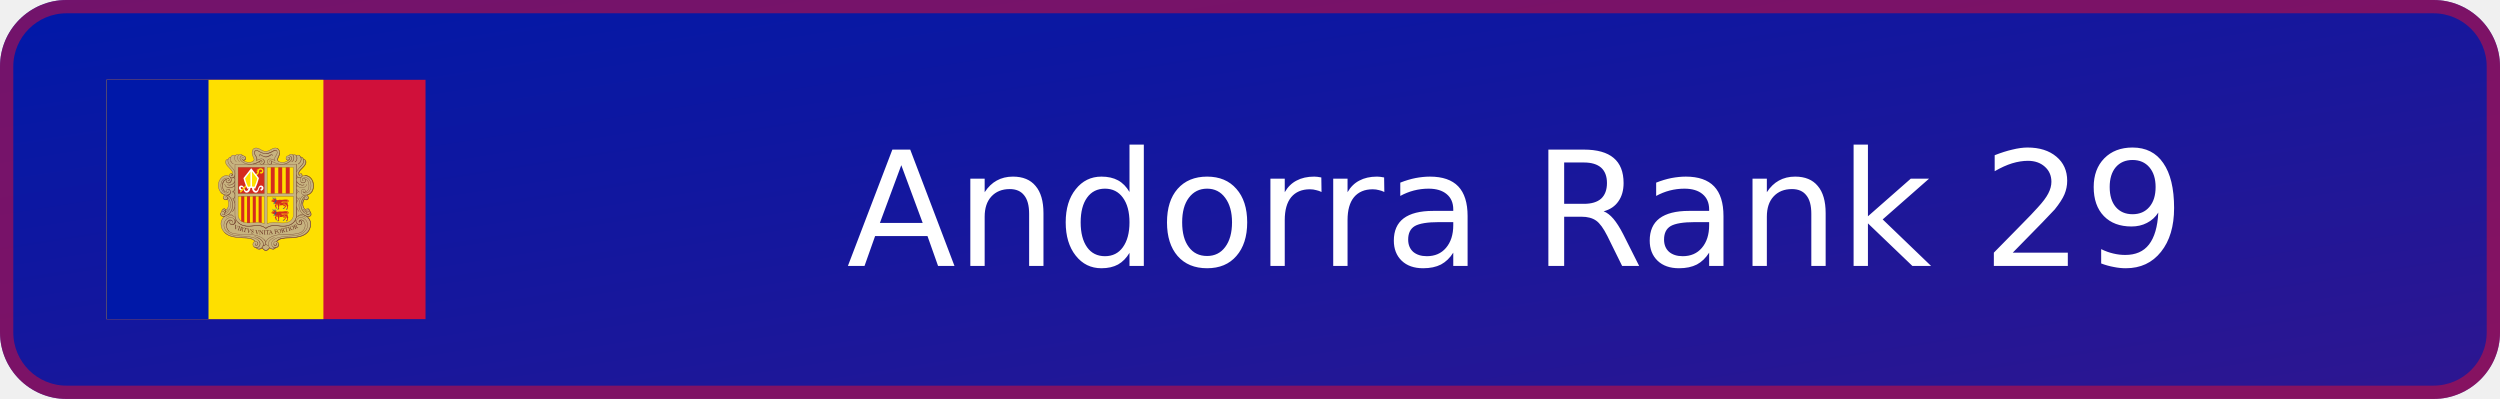
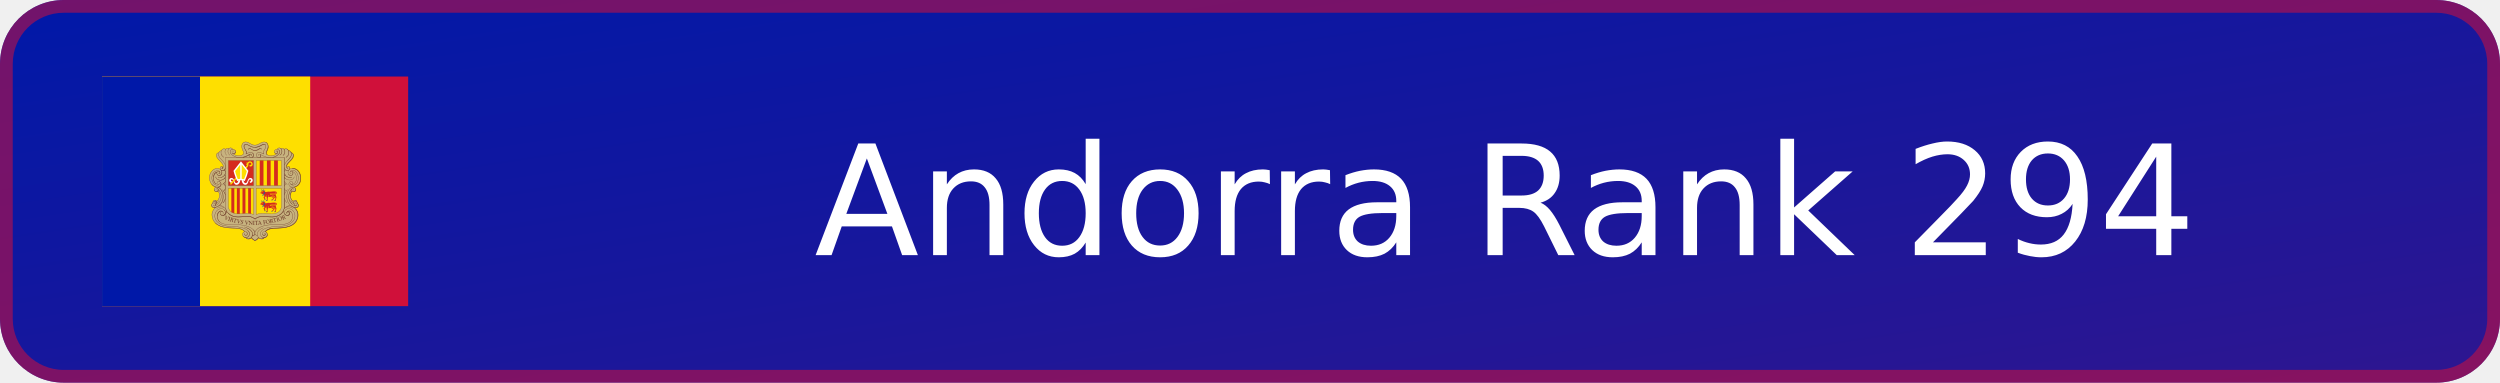
- <svg xmlns="http://www.w3.org/2000/svg" xmlns:xlink="http://www.w3.org/1999/xlink" width="188" height="30" viewBox="0 0 188 30" role="img" aria-label="Andorra Rank 29">
+ <svg xmlns="http://www.w3.org/2000/svg" xmlns:xlink="http://www.w3.org/1999/xlink" width="196" height="30" viewBox="0 0 196 30" role="img" aria-label="Andorra Rank 294">
  <defs>
    <linearGradient id="badge-background" x1="0" y1="0" x2="100%" y2="100%">
      <stop offset="0" stop-color="#0018a8" />
      <stop offset="1" stop-color="#2e1690" />
    </linearGradient>
  </defs>
-   <rect width="188" height="30" rx="5" fill="url(#badge-background)" />
-   <rect x=".5" y=".5" width="187" height="29" rx="4.5" fill="none" stroke="#d0103a" stroke-opacity=".55" />
+   <rect width="196" height="30" rx="5" fill="url(#badge-background)" />
+   <rect x=".5" y=".5" width="195" height="29" rx="4.5" fill="none" stroke="#d0103a" stroke-opacity=".55" />
  <svg x="8" y="6" width="24" height="18" aria-hidden="true" id="flag-icons-ad" viewBox="0 0 640 480">
    <path fill="#d0103a" d="M0 0h640v480H0z" />
    <path fill="#fedf00" d="M0 0h435.2v480H0z" />
    <path fill="#0018a8" d="M0 0h204.8v480H0z" />
    <path fill="#c7b37f" d="M300.4 136.6c7.7 0 10.9 6.6 18.6 6.6 4.7 0 7.5-1.5 11.7-3.9 2.9-1.6 4.7-2.5 8-2.5 3.4 0 5.5 1 7.3 4 1 1.6 1.8 4.9 1.3 6.7a40 40 0 0 1-2.7 8.3c-.7 1.6-1.3 2.5-1.3 4.2 0 4.1 5.6 5.5 9.4 5.6.8 0 7.7 0 12-4.2-2.3-.1-4.9-2-4.9-4.3 0-2.6 1.8-4.3 4.3-5.1.5-.1 1.3.3 1.7 0 .7-.3.4-1 1-1.4 1.2-1 2-1.6 3.6-1.6q1.3-.1 2.5.7.5.7 1 .8c1.2 0 1.8-.8 3-.8a5 5 0 0 1 2.3.6c.6.3.6 1.5 1.4 1.5.4 0 2.4-.9 3.5-.9 2.2 0 3.4.8 4.8 2.5.4.5.6 1.4 1 1.4a6 6 0 0 1 4.8 3c.3.4.7 1.4 1.1 1.5.6.3 1 .2 1.7.7a6 6 0 0 1 2.8 4.8q-.1 1.2-.5 2.2c-1.8 6.5-6.3 8.6-10.8 14.3-2 2.4-3.5 4.3-3.5 7.4 0 .7 1 2.1 1.3 2.7-.2-1.4.5-3.2 2-3.3a4 4 0 0 1 4 3.6l-.3 1.8a10 10 0 0 1 4-1.4h1.9c3.3 0 7 1.9 9.3 3.8a21 21 0 0 1 7.3 16.8c-.8 5.2-.3 14.8-13.8 18.6 2.5 1 4.2 3 4.2 5.2a4.5 4.5 0 0 1-4.4 4.7 4 4 0 0 1-3.5-1.4c-2.8 2.8-3.3 5.7-3.3 9.7 0 2.4.4 3.8 1.4 6s1.8 3.5 3.7 5.1q1.3-2.4 4-2.6 2.7-.1 3.9 2.2c.2.5 0 .9.3 1.4.3.6.8.7 1.1 1.3.5 1 0 1.8.5 2.7.3.7.9.8 1.2 1.4.4 1 .5 1.6.5 2.7 0 3-2.7 5.2-5.7 5.2-1 0-1.4-.4-2.3-.3 1.7 1.7 3 2.5 4.3 4.5a18 18 0 0 1 3 10.3 22 22 0 0 1-2.8 11.2 20 20 0 0 1-7 8.5 35 35 0 0 1-16 6.4 74 74 0 0 1-11 1.4l-14.1.8c-7.2.4-12.2 1.5-17.3 6.6 2.4 1.7 4 3.5 4 6.4q-.2 4.7-4.7 6.2c-.7.2-1.2 0-1.9.4s-.7 1.3-1.4 1.7a6 6 0 0 1-3.8 1 8 8 0 0 1-6.4-2.5c-2.2 1.8-3 3.4-5.5 4.9-.8.4-1.2 1-2.1 1-1.5 0-2.2-1-3.4-1.8a23 23 0 0 1-4.4-4c-2.3 1.3-3.6 2.4-6.3 2.4a7 7 0 0 1-4-1c-.6-.5-.8-1.2-1.5-1.6s-1.3-.3-2.1-.7c-3-1.3-5-3.5-5-6.8 0-2.9 1.8-4.7 4.4-6-5-5-10-5.8-17-6.2l-14-.8c-4.4-.3-6.8-.7-11-1.4-3.3-.5-5.2-.7-8.2-2.1-10.2-4.8-16.8-11.3-18-22.5-.2-1-.2-1.5-.2-2.5 0-5.8 2.3-9.4 6.4-13.5-1-.3-1.7 0-2.8-.3-2.5-1-4.4-2.7-4.4-5.5q-.1-1.4.5-2.6c.4-.6 1-.7 1.2-1.4.2-1 0-1.6.4-2.5.3-.5.8-.6 1-1.2 1-1.9 2-3.4 4.1-3.4q2.7.1 3.8 2.5c1.8-.8 2.2-2.1 3.2-3.7a16 16 0 0 0 1.4-13.3c-.4-1.5-.6-2.5-1.8-3.7q-1.4 1.4-3.4 1.4c-2.9 0-5-2.5-5-5.3a5 5 0 0 1 3-4.6c-1.6-1.4-3-1.5-4.7-2.6-2.6-1.6-3.5-3.4-5.2-6-1.2-1.6-1.5-2.8-2-4.7a19 19 0 0 1-1-7.8c.6-5 1.5-8 4.6-11.9 1.8-2.3 3-3.7 5.8-4.9 2.3-1 3.7-1.7 6.2-1.7l2 .1a7 7 0 0 1 2.8.8c.4.2 1.1.9 1.1.4s-.3-.8-.3-1.3c0-2 1.5-4 3.6-4 1.5 0 2.1 1.4 2.9 2.7q.6-1 .7-2.3c0-3.4-1.9-5.2-4-7.9-4.7-5.8-10.5-8.5-10.5-16q0-3.2 3-4.9c.5-.3 1.3 0 1.8-.3s.4-1 .7-1.4q.7-.9 1.6-1.6c1-1 2-.6 3.1-1.5q.8-.7 1.2-1.4c1.3-1.6 2.5-2.4 4.6-2.4q1.3-.1 2.5.4l1 .5q.5-.5 1.5-1.1a4 4 0 0 1 2.2-.6c1.1 0 1.8.6 3 .6l.8-.6c1-.7 1.5-1 2.7-1s1.8.3 2.8 1c1 .5 1 1.3 2 1.8l1.5.4c2.6.9 4.5 2.6 4.5 5.3q.1 2.1-1.4 3.5c-.9.7-1.7.6-2.8 1a16 16 0 0 0 11.3 3.5c4.2 0 9.3-1.7 9.3-5.9 0-2-1-3-1.8-4.8a19 19 0 0 1-2.1-8.5c0-2.8.3-4.5 1.9-6.7s3.6-2.9 6.5-2.9" />
    <g fill="none" stroke="#703d29">
      <path stroke-linejoin="round" stroke-width=".7" d="M272.4 159a4 4 0 0 0 2.4 2.4c.8.3 2.7.2 3.8-1.4 1-1.2 1-2.8.6-4a5 5 0 0 0-1.7-2.2z" />
      <path stroke-linecap="round" stroke-width=".7" d="M401 236.1c-1.2-2.9-4.3-1.6-4.4 0-.5 3.7 2.7 4.8 5 4.2a4 4 0 0 0 2.5-2q1-1.6.4-3.7l-.8-1.6-1.3-1.2q-1.2-.7-3.4-.6c-5.5 0-10.4 6.5-12 13.4-.6 2.2-1.3 7.3-.3 12a22 22 0 0 0 5.9 11.3 26 26 0 0 0 9.9 5.8 8 8 0 0 0 4 .1c3.2-.7 4.7-3.8 3-7-1.3-2.5-5.3-4-7.2-.6q-.3.5-.4 1.5c0 .9.4 2 1 2.4 1.5.9 3.8.6 3.7-2" />
      <path stroke-width=".8" d="M383.8 274a11 11 0 0 1 6.6-3.7q4.4-.4 8.2 2a19 19 0 0 1 10.8 17c0 3.6-1 7.5-2 9.4-.8 1.7-3 9-15.3 14-7.1 3-18 3.6-25.7 4-10.4.3-20 .7-25.5 7.6" />
      <g stroke-width=".7">
        <path d="M386.4 285.7q-.4-1.5.8-3.3c1.2-1.6 3.7-2.1 6-1a7 7 0 0 1 2.5 2.2l1.1 1.6q1 1.7 1 2.5c2.5 7-1.4 14.5-6.5 17.6-4 2.4-8.7 3.4-14.4 4-2.5.4-4 .3-6.5.5h-16.8c-2.9.3-5 .4-7.6.8q-2.4.3-5.4 1-.9 0-1.8.4l-1.2.3q-5.5 1.6-9.8 4.2-1.3.7-2.5 1.7l-1.3 1.2c-2 2-3.9 4-4.4 6.7v1.6c0 1.8 1.4 4.3 5.4 5m5.5-170c.8 1.4 1.3 2.3.8 3.9q-.9 2.7-3.6 2.8c-4 0-6.3-4.8-4.5-7.8 3.2-5.3 9.3-2.3 15 .3-.3-1.3-.8-1.8-.7-3.5.1-4.2 3.2-6 4.5-10 .7-2.3 1-4.3-.7-6q-2.2-1.8-5.1-.6c-3.8 1.5-8.5 5.9-16.6 6-8.2-.1-12.8-4.5-16.7-6q-3-1.2-5.1.7c-1.7 1.6-1.4 3.6-.7 6 1.3 3.8 4.4 5.7 4.5 10 0 1.6-.4 2-.7 3.4 5.7-2.6 12-5.9 15-.3 1.7 3.2-.5 7.7-4.5 7.7q-2.7 0-3.6-2.7-.5-2.2.8-4" />
        <path stroke-linecap="round" d="M314.6 159.9a5 5 0 0 1 2.4 5c-.2 2.5-.8 3.1-2.8 4.5m2.4-3.8q0 2.2-2.3 3.1" />
      </g>
      <path fill="#c7b37f" stroke="none" d="m276.7 153.3.7.5.8.8.5 1 .2.8v1.9l-.2.8-.5.6-.6.6-.9.5-1 .2-1 .2-1-.5-.9-.6-.5-.8-.4-1v-.4z" />
      <path stroke-linecap="round" stroke-width=".7" d="M275.2 157.2c-.3-1.7-2.2-2-3-1-1.1 1.5-.3 4 2 4.7a4 4 0 0 0 3.9-1.4c1-1.3.9-2.8.5-4a5 5 0 0 0-1.7-2.2c-2.7-2-7.1-1.6-8.6 2-1.8 4.4 2.2 7.8 6 10.3 4.6 3.2 10 3.8 14 3.8 9.2-.1 16.2-4.5 20.7-7q1.7-.9 2.7.2a2 2 0 0 1-.3 2.7" />
      <path stroke-width=".7" d="m248 281.2-2 .7-2 1.6-1 1.3-1.1 2-.5 1.5-.4 1.8-.2 1.4m19-10.1-.1 1.8-.3 1.2-1 2.2-1.3 1.8-1.5 1.2-1.1.5-1.6.4" />
      <path stroke-width=".8" d="M319.7 329.1c-.3 1.7-1.9 3.6-5.3 4.2l-.6.2" />
      <path stroke-width=".9" d="M404.2 276.2a18 18 0 0 1 5.6 13.5c0 3.6-1 7.5-2 9.4-.8 1.7-3 9-15.3 14a85 85 0 0 1-25.6 4c-10.3.3-19.8.7-25.4 7.3" />
      <path stroke-width=".6" d="M387.5 282.9c.8-1 3.5-2.4 5.8-1.1a6 6 0 0 1 2.3 2" />
      <path stroke-width=".9" d="m401.6 273.8 1.4.5a7 7 0 0 0 4 0c2.8-.8 4.6-3.4 3.2-6.9a6 6 0 0 0-1.8-2.1" />
      <path stroke-linecap="round" stroke-width=".7" d="M240.3 199.8c-2 1.1-3.3 1.4-4.8 3.1a28 28 0 0 0-2.6 6.8m46-51.7q-.1 2.7-3 3.2" />
      <path stroke-width=".6" d="M397.1 192a19 19 0 0 1 18.6 19.8c0 16-9.9 18.5-13.8 19.6" />
      <path stroke-width=".7" d="M398.4 192c8.1-.3 16.5 5.7 16.9 20.7.3 11.7-8 17-12 18" />
      <path stroke-width=".6" d="m393.8 248.4.1-1.6.6-2.5.7-2 .9-1.6 1-1.3m7.8-3.4v1.5l-.5 1-.7 1.1-.8.6-1.2.5h-1.1l-.8-.1m-14.3-52.8.3-1.7.8-1.6 1-1.5 1.6-2.2 1.4-1.4 2-2.2 2-1.9 1.1-1.3 1.5-1.9 1.4-2 .8-1.7.5-2.2.1-2.7-.2-.8m-12.3 128.2 1.6-.4 1.2-.6.7-.7.5-.8.3-1.2v-.9m-158.2-12.1h2.7l1.6-.6m5-36.5-.2 1.4-.4.6-.4.6-.7.5-.7.3-1 .1h-.6m9.9-15.5-.3 2.1-.5 1-.8 1.2-1.2.9-1.2.6-2.3.5m15.3-39.7-.5 1.3-.5 1-.8 1-1 1-1.2.5-1.1.3-.6-.1m.3-6.2v1" />
      <g stroke-width=".6">
        <path stroke-linecap="round" d="M254.3 224a7 7 0 0 1-2.1 1.4m150.5 44.8.5.2c1.4.8 4.2-.2 3.4-2.4" />
        <path d="M397.8 239.6c1 1.3 2.9 1.7 4.4 1.3a4 4 0 0 0 2.5-2q1-1.6.4-3.7l-.9-1.6-1.3-1.5-.4-.2m6.4 34 .1-.7a4 4 0 0 0-1.3-3l-.8-.8m.4.5c0-1.8-1.5-3.2-3.4-3.5m-4.2 2.8-1.3-1a16 16 0 0 1-4.3-10.7c0-4.2 1.6-8.4 3.6-10M341.2 324l1.8-1.6 1.2-1 2.3-1.4 2.2-1 1.6-.5 3-.6 3.6-.6m-29.5 19.4a17 17 0 0 1-7.6 6.1 18 18 0 0 1-7.6-6.1" />
        <path stroke-linecap="round" d="M314.4 332.6a10 10 0 0 1-2.2 4.2" />
        <path d="m314.7 330.5-.4 2.2M312 337l-1 1-1.7.9-2 .6m-5.6-177.8c.3-.8.5-1.4.5-2.6-.1-4.2-3.2-6.1-4.5-10-.7-2.3-1-4.3.7-6q2.2-2 5-.6c4 1.5 8.6 5.8 16.7 6-8.1-.2-12.8-4.5-16.6-6-2-.8-3.8-1-5.3.5-1.7 1.6-1.2 3.8-.5 6.1 1.3 3.9 4.2 5.8 4.3 10q-.1 1.6-.5 2.6M320 148c8-.4 14.9-5.8 17.1-6.3 2-.4 3-.2 4.5 1.1-1.4-1.3-3-1.2-5-.5-3.8 1.5-8.4 5.8-16.6 6m79.6 112.9a16 16 0 0 1-6.2-12.4c0-4.1 1.7-8.4 3.6-10m-70 97.6c-1.3 2-4.3 5-7.6 6.2a18 18 0 0 1-7.6-6.2" />
        <path stroke-linecap="round" d="m306.7 163.7 2.3-1.3c1-.6 2.3-.5 2.9.2s.7 2-.2 2.8" />
        <path d="M294.7 169.3c5.5-1.2 10-3.6 13.4-5.5M340.3 328c.5.3.8 1 .8 1l.3.8c.3 1.5-.7 2.4-2 2.6-1.7.2-3-.8-3.5-2M294.4 169c5.5-1.1 10-3.6 13.4-5.5m97.6 106.9c-1 .4-1.6.3-3-.2l-1.8-1a21 21 0 0 1-8.4-9 19 19 0 0 1-1.7-4.6 12 12 0 0 1-.5-3.3 26 26 0 0 1 4.7-15.3c1.1-1.6 2.1-2.5 4.2-2.6m-143.7-39.3a7 7 0 0 1 2.7 5.7c0 3.1-2.6 8.2-9 10a8 8 0 0 1-6.3-.8" />
        <path d="M256.3 205.6q1.6 1 1.6 3.3 0 1.6-1.9 3.7a12 12 0 0 1-8.8 4q-3 .1-6-1.7a9 9 0 0 1-3.8-5.4" />
        <path d="M256.2 212.3q1.8 1.8 1.7 4.6.1 3.9-3.7 7-.8.8-2 1.5m129.5-22.1v3.5m-.3-4.4v5m.3-15.8v6.6m-.3-8v8.9m-1.9 82a19 19 0 0 1-4.2 5.6 20 20 0 0 1-5.8 4.1 25 25 0 0 1-6.6 2.2 33 33 0 0 1-6.8.9c-2.5 0-3.9 0-6.4-.2s-4-.6-6.7-.8c-2.2-.2-3.4-.4-5.6-.3a28 28 0 0 0-11 1.8c-2.6 1-5.7 3-6.3 3.8a22 22 0 0 0-6.4-3.8 22 22 0 0 0-5.1-1.4c-2.3-.4-3.5-.4-5.8-.4s-3.4.1-5.6.3c-2.6.3-4 .6-6.7.8-2.5.2-3.9.3-6.4.2a33 33 0 0 1-13.4-3 20 20 0 0 1-6.4-4.8m42.1 53.4 1.8-.2m30.3-2.4 1.8-.1 1.7-.7 1.2-.8 1.7-2 .3-.6.3-1.7v-.8m47-136.7c.7-2.6-.2-5.4-2.8-5.3m-132 46.5a8 8 0 0 1-3.5 4.7m3.6-46.7a7 7 0 0 1-3.6 4c-1.9.8-4 0-5.2-.8" />
        <path stroke-linecap="round" d="M243.8 202.4c1.5.8 3.1-.4 2.8-2.4a3 3 0 0 0-2.5-2.2" />
        <path d="M250.2 286.6q.3.5.8.8c.7.2 1.2.4 1.9-.5.8-1.1.3-2.8-.5-3.9a5 5 0 0 0-5.8-1q-1.2.6-2.6 2.2l-1.1 1.6q-1 1.7-1.1 2.4c-2 5.9.4 12 4.1 15.7" />
        <path stroke-linecap="round" d="m340.2 327.8.7.8.2.9c.3 1.5-.7 2.4-2 2.6-1.6.2-2.8-.8-3.3-2" />
        <path d="M389.4 154.8a7.4 7.4 0 0 1 6.3 7c0 4.4-1.5 6-3.8 9.2-2.5 3.4-10.7 9.6-10.7 16.7q-.2 6.4 4.3 8.4c2 1 4.3 0 5.4-1 2.6-2.4 1.5-6.5-1.2-7-3.2-.6-3.9 4.6-.7 4.3m17.9 69a4 4 0 0 0-3.6-3 3.7 3.7 0 0 0-3.7 3.7q0 1.6 1 2.6" />
        <path d="M383.9 195.1a7 7 0 0 0-2.7 5.7c0 3.1 2.6 8.2 9 10 2.4.7 4.8.6 6.2-.3m-156-10.3a9 9 0 0 0-4.8 3.5 17 17 0 0 0-2.2 12.7 16 16 0 0 0 2.3 5.6l1 1.2 1.2 1m64 92c4.9 2.1 8.4 3.7 11.4 8.5a10 10 0 0 1 1.2 4.9c0 2.7-1 5.7-3.3 7.6a8 8 0 0 1-6.7 2c-1.9-.2-3.7-1.6-4-2.6M254 224.1c2.7 2.2 3.9 4.2 3.9 7.5a8 8 0 0 1-4 7.5" />
        <path stroke-linecap="round" d="M251.5 236.4c4 5.1 6.3 8.1 6.4 14.1.1 5.7-1.7 9.6-5 13.7" />
        <path d="M329.8 169.3a4 4 0 0 0 1.5-2.2q.8-2.2-.2-4 1.3 2 .7 4c-.1 1-.8 1.5-1.6 2.3m51.5 86.1v16.2l-.1 2.5-.3 1.7" />
        <path d="M381.4 254v19.9l-.5 2.6m.5-43v14.6m.3-13.4v11.8m0-26.8v8.8m-.3-9.9v11m.3-19v3.5m-.3-4.2v5m-1.8 65.2-.4.7a19 19 0 0 1-4.1 5.7 20 20 0 0 1-5.9 4 25 25 0 0 1-6.5 2.2c-2.7.6-4.2.8-6.9.9-2.5 0-3.9 0-6.3-.2-2.7-.2-4.1-.5-6.8-.8-2.2-.2-3.4-.3-5.6-.3s-3.5 0-5.7.4a22 22 0 0 0-5.2 1.4c-2.7 1.1-5.7 3-6.4 3.8-.6-.8-3.7-2.7-6.3-3.8a22 22 0 0 0-5.2-1.4c-2.2-.4-3.5-.4-5.8-.4s-3.4.1-5.6.3c-2.6.3-4 .6-6.7.8-2.5.2-3.9.3-6.3.2a33 33 0 0 1-13.5-3 20 20 0 0 1-5.8-4.1l-2.5-2.8m-2-3.2a10 10 0 0 1-2.3 7.7c-.8.9-2.6 2.6-5 2.6-3.7 0-4.8-2.5-5-3.2" />
        <path d="M255.6 278.9q1 1 1.9 2.5c1 1.8.6 4.8-.1 6.2l-.3.4m-20.3 18q3.3 3.8 10.9 7.1c7.1 3 18.1 3.6 25.7 4 10 .3 19.3.7 25 7m17.3-4a12 12 0 0 1 4 5.5m-7.3 11.5-.7.7a8 8 0 0 1-6.6 2c-2-.2-3.8-1.6-4.3-2.6m-5.4-2.9.3.4a8 8 0 0 0 5.1 2.4m27 0a18 18 0 0 1-7.7 6.1 18 18 0 0 1-7.6-6.1l-.3-.5m15.6.4.7.7a8 8 0 0 0 6.7 2 6 6 0 0 0 4-2.5l.5-.7" />
        <path d="m339 336.6-.7 1.2-1.1 1-1.7.7h-1.6" />
        <path d="M343 325.3a8 8 0 0 1 2.4 2.9q.4 1 .5 2.3a6 6 0 0 1-1.5 4.2 8 8 0 0 1-5.4 2.4h-.4m.2-.2a7 7 0 0 1-5.2-2.2m63.7-67.9a24 24 0 0 1-4.8-6.4 19 19 0 0 1-1.7-4.5 12 12 0 0 1-.5-3.3 26 26 0 0 1 4.6-15.3c.7-.8 1.4-1.8 2.1-2.2m-1.3-75.9c2.5.2 4.8 3 4.8 5.7 0 3.8-1.3 5.5-4.4 9.3-2.6 3.2-10.6 9-10.3 14.5q.1 1.6 1.1 2.8m-3.2 3.5a7 7 0 0 0 2 1.4 5 5 0 0 0 4.3-.3M369 153a6 6 0 0 1 2.2 2.6c1.8 4.5-2.2 7.9-6 10.4a21 21 0 0 1-8.3 3.3" />
        <path d="M364.6 161.6a4 4 0 0 1-3.1-1.5l-.7-1m-15 4.9-1.2-1q-1.7-1.4-.8-4.4c.6-1.9 3.7-7.2 3.8-10.9.2-5.6-2-9-5.3-10.2" />
        <path stroke-linecap="round" d="m347.3 146.5-.1 2-.6 2.2-1 3-1 1.9-.8 1.9-.4 1.3-.2 1 .1.9m38 126.3.6.8c.7 1 3.2 3 5.5 3 3.7 0 4.6-2.6 4.7-3.2.5-2.9-.5-3.6-2-4.5 0 0-.8-.4-1.9-.2" />
        <path d="M237 274.4a7 7 0 0 1-3.7 0c-2.9-.9-5.2-3.6-4-7m13.4-31.8q.4.5.4 1c.4 3.8-2.8 4.8-5 4.2a6 6 0 0 1-3-2.3 5 5 0 0 1-.7-2.3m22-23.6q.9.7 1.3 1.7m-1.1-8.5q.8.7 1.1 1.3" />
        <path stroke-linecap="round" d="M257.9 210.5a9 9 0 0 1-1.6 2.4 12 12 0 0 1-8.8 4q-3 .1-6-1.7a10 10 0 0 1-4-5.6" />
        <path d="M255.4 195.3a8 8 0 0 1 2.4 3.4" />
        <path stroke-linecap="round" d="M257.8 203.2c-.9 3-3.5 6.6-8.6 7.9-2.4.6-5.6-.2-6.6-1" />
        <path d="M240 202.6c.3 2.6 2 4.6 5.4 4.6 4.7.1 7.6-6.7 3.4-11.5" />
        <path stroke-linecap="round" d="M229.4 225.5q1 1.3 2.4 2.4a17 17 0 0 0 6 3.3m5.2.5c4.2-.5 6.6-3.7 6-7.3-.3-2.8-2.8-5-4.6-5.1" />
        <path d="M249.8 188.1c1.9 0 3 1.6 2.9 3" />
        <path stroke-linecap="round" d="M249.4 163a12 12 0 0 0 5 5.9m144.2 31c1.7 2.3.6 7-4 7a5 5 0 0 1-4.5-2.5" />
        <path d="M381.7 169.1V185" />
        <path stroke-linecap="round" d="M243.8 202.3c1.4 1 3.3-.7 2.5-2.6-.5-1.2-2.2-2.6-4.7-.9-2.8 1.9-2 7.8 3.2 7.9 4.7 0 7.6-6.8 3.4-11.6-4-4.6-11.3-3.6-16 .2A21 21 0 0 0 225 207a23 23 0 0 0 0 9.2 21 21 0 0 0 3 7.5l1.3 1.7c.8.8 1 1.2 2 2a15 15 0 0 0 10.4 3.7c4.6-.2 7.3-3.4 6.8-7.3-.4-3.8-4.2-5.7-6.7-3.9-1.7 1.2-2.3 4.9.7 5.8 1.6.5 3.1-1.7 2-3M374 150.9q4-2.2 6.3 1a10 10 0 0 1 1.6 7.2 9 9 0 0 1-3.5 5.8" />
        <path stroke-linecap="round" d="M380.5 152c3.1-2 6.5-1.1 8.3 1.6 1.3 2 1.7 3.6 1.6 6.1a11 11 0 0 1-5.7 9.2" />
        <path d="M395 159.2c2.6.2 4.6 2.5 4.6 5.1 0 3.8-1 5.5-4 9.3-2.7 3.3-10.6 9-10.4 14.6 0 2.1 1.8 4 3.3 4.2" />
        <path stroke-linecap="round" d="M395.4 202.3c-1.5 1-3.3-.6-2.5-2.4.5-1.2 2.2-2.8 4.7-1.1 2.7 1.9 2 7.8-3.3 7.9-4.7 0-8-6.6-3.4-11.6 4-4.6 11.7-3.7 16.5.1 2 1.6 6.1 6 7 12 1 7 .9 15.6-6.4 21-3 2.1-7 3.1-10.6 3-4.6-.2-7.3-3.5-6.8-7.4.5-3.8 4-5.4 6.7-3.9s2.3 5.4-.7 5.8c-1.7.2-3.1-1.7-2-3" />
        <path d="M392.9 199.9c.8-3.5 3.7-3.8 6.2-3.8 6.5.1 11.1 8 11.2 15.5 0 9.5-4 15.2-11 15.5-1.9 0-5-.8-5-3" />
        <path stroke-linecap="square" d="M397 198.3c6.9 1.6 9.3 7.8 9.3 13.8 0 4.9-.5 11.6-10 13.9" />
        <path d="M408.4 265.3a3.9 3.9 0 1 0-6.3 2.4" />
        <path stroke-linecap="round" d="M394.4 259.4c1.4 2 3 4.1 6.3 6m-1.3 10.5c-3.2-2.2-9.5-5-15-2.2a8 8 0 0 0-4.4 4.4 10 10 0 0 0 1.8 9.5c.9 1 2.7 2.6 5 2.7 3.8 0 4.7-2.6 4.8-3.2.4-2.8-1.2-3.9-2-4.1-.7-.3-2.8-.2-3.2 1.3q-.3.9.2 2" />
        <path stroke-linecap="round" d="M340.5 328.4c1 2.2-.2 3.2-1.6 3.4-2.2.3-3.3-1.4-3.4-3a4.4 4.4 0 0 1 4.3-4.7c2.3 0 4.1 1.5 5 3.5q.5 1 .5 2.4a6 6 0 0 1-1.4 4.1 8 8 0 0 1-5.4 2.5c-4.2.1-7.5-3.8-7.5-7.8 0-7.7 11.4-12 16-13a84 84 0 0 1 17.9-2.4c3.5-.1 6.2 0 10.1-.5 3.5-.3 5.4-.5 9-1.3a27 27 0 0 0 12.6-6.4c2.9-2.7 4.5-4.5 5.9-8.2a17 17 0 0 0-1.3-13.9 14 14 0 0 0-10.3-6.8c-3.7-.5-7 1.1-9 4.8-1 1.8-.6 4.8.1 6.2a6 6 0 0 0 4.8 3c3.8 0 4.7-2.6 4.8-3.2.4-2.8-1.2-3.9-2-4.2-.7-.2-2.8-.1-3.2 1.4q-.3.9.2 2" />
        <path stroke-linecap="round" d="M337.2 316.2c-4.8 2.1-8.4 3.7-11.4 8.5a10 10 0 0 0-1.2 4.9c0 2.7 1.1 5.7 3.3 7.6a8 8 0 0 0 6.7 2c2-.2 3.7-1.6 4-2.6" />
        <path d="M385.1 224.1c-2.3.8-3.9 4.2-3.9 7.5a8 8 0 0 0 4 7.5" />
        <path stroke-linecap="round" d="M387.6 236.4c-4 5.1-6.3 8.1-6.4 14.1 0 5.7 1.7 9.6 5.1 13.7" />
        <path d="m365.9 152 .3-.5c1.7-2.4 4.7-3.1 6.9-1.5 2.6 2 3.3 5.4 2.6 9q-.9 3.3-4 5.5" />
        <path stroke-linecap="round" d="M265.1 150.8q-3.9-1.9-6.3 1a9 9 0 0 0-1.6 7.2c.6 2.7 1.4 3.8 3.5 5.8" />
        <path d="M258.6 152a6 6 0 0 0-8.3 1.6 9 9 0 0 0-1.6 6.1c.2 4.2 2.8 7.6 5.8 9.2" />
        <path d="M249.7 154.8a7 7 0 0 0-6 6.6c0 4.5 1 6.3 3.5 9.6 2.5 3.4 10.7 9.6 10.7 16.7q.2 6.4-4.3 8.4c-2 1-4.3 0-5.4-1-2.6-2.4-1.5-6.5 1.2-7 3.3-.6 3.9 4.6.7 4.3" />
        <path d="M244 159.2c-2.5.2-5 2.3-5 5 0 3.8 1.5 5.6 4.6 9.4 2.6 3.3 10.1 9 9.9 14.5 0 2-1.5 4.6-2.9 4.3" />
        <path stroke-linecap="round" d="M238 236.1c1.3-2.9 4.4-1.6 4.6 0 .4 3.7-2.8 4.8-5.1 4.2a4 4 0 0 1-2.5-2 5 5 0 0 1-.4-3.7l.9-1.6 1.2-1.2q1.3-.7 3.4-.6c5.5 0 10.4 6.5 12 13.4.6 2.2 1.3 7.3.3 12a22 22 0 0 1-5.8 11.3 26 26 0 0 1-10 5.8 7 7 0 0 1-3.9.1c-2.8-.9-4.6-3.5-3.2-7 1.2-2.6 5.4-4 7.3-.6q.3.5.4 1.5c0 .9-.4 2-1 2.4-1.4.9-3.7.6-3.6-2" />
        <path d="M233.8 270.4c1 .4 1.6.3 2.9-.2l1.8-1c2.6-1.5 5.6-3.8 8.4-9.1a19 19 0 0 0 1.7-4.5q.4-1.6.6-3.3a26 26 0 0 0-4.8-15.3c-1.1-1.6-2-2.5-4.2-2.6m-9.5 31a3.9 3.9 0 1 1 6.3 2.3" />
        <path d="M232.2 261.4a4 4 0 0 1 3.7-3 3.7 3.7 0 0 1 3.6 3.7 4 4 0 0 1-1 2.6" />
        <path d="M239.4 261.3a16 16 0 0 0 6.2-12.4c0-4.1-1.6-8.4-3.6-10" />
        <path stroke-linecap="round" d="M244.7 259.4a17 17 0 0 1-6.3 6" />
        <path d="M254.6 273.7q-1.4-3.2-5.8-3.5-4.3-.3-8.2 1.9a19 19 0 0 0-10.8 17 25 25 0 0 0 2 9.5c.9 1.6 3 9 15.3 14a86 86 0 0 0 25.7 3.9c10.4.4 20 .8 25.6 7.6" />
        <path stroke-linecap="round" d="M239.7 275.9c3.3-2.2 9.5-5 15.1-2.2a8 8 0 0 1 4.3 4.4 10 10 0 0 1-1.8 9.5c-.9 1-2.7 2.6-5 2.7-3.8 0-4.7-2.6-4.8-3.2-.4-2.8 1.2-3.9 2-4.2.7-.2 2.8-.1 3.2 1.4q.4.9-.2 2" />
        <path d="M252.7 285.7q.6-1.6-.8-3.3a5 5 0 0 0-6-1q-1.1.6-2.4 2.2-.7.7-1.2 1.6-1 1.7-1 2.5c-2.5 7 1.5 14.4 6.5 17.6 4.4 2.8 8.8 3.6 14.4 4 2.5.3 4 .3 6.5.5h16.8c3 .3 5.1.4 7.6.8q2.5.3 5.4 1 .9 0 1.8.4l1.2.3q5.5 1.6 9.8 4.2 1.3.7 2.5 1.7l1.3 1.2c2 2 4 4 4.4 6.7v1.6c0 1.8-1.4 4.3-5.3 5" />
        <path d="M298.6 328.4c-1 2.2.2 3.2 1.6 3.4 2.2.3 3.3-1.4 3.5-3a4.4 4.4 0 0 0-4.4-4.7 6 6 0 0 0-5 3.5 7 7 0 0 0-.5 2.4 6 6 0 0 0 1.4 4.1 8 8 0 0 0 5.4 2.5c4.2.1 7.5-3.8 7.5-7.8 0-7.7-11.4-12-16-13a84 84 0 0 0-17.9-2.4c-3.5-.1-6.2 0-10.1-.5-3.5-.3-5.4-.5-9-1.3a27 27 0 0 1-12.5-6.4 17 17 0 0 1-4.7-22 14 14 0 0 1 10.3-6.9q5.9-.7 9 4.8c1 1.8.6 4.8-.1 6.2a6 6 0 0 1-4.8 3c-3.8 0-4.7-2.6-4.8-3.2-.4-2.8 1.2-3.9 2-4.2.7-.2 2.8-.1 3.2 1.4q.3.9-.2 2" />
        <path stroke-linecap="round" d="m273.3 152-.4-.5c-1.7-2.4-4.7-3.1-6.9-1.5-2.6 2-3.3 5.4-2.5 9a9 9 0 0 0 4 5.5" />
        <path d="M366.8 159.6c-4 4.4-8.1 5.8-14.1 6-2 0-5.5-.6-7.6-2.1-1.3-1-2.8-2.6-1.9-5.5.6-1.9 3.7-7.2 3.8-10.9.3-5.6-1.9-8.7-5.3-9.9-6.2-2.2-13 4-17 5.4-2.1.7-3.2.8-5.1.8-2 0-3-.1-5.2-.8-4-1.4-10.7-7.6-17-5.4-3.4 1.2-5.5 4.3-5.3 10 .1 3.6 3.2 9 3.8 10.8 1 2.9-.5 4.5-1.9 5.5-2 1.5-5.7 2.1-7.5 2-6-.1-10.1-1.5-14.1-5.9" />
        <path stroke-linecap="round" d="M297.3 314.4c.8.3.2-.2 5.3 2a22 22 0 0 1 11.3 8.9 11 11 0 0 1 .9 7.3" />
        <path d="M297.7 336a8 8 0 0 0 3.2.9c4.2.1 7.5-3.8 7.5-7.8 0-2.8-1.5-5.2-3.6-7" />
        <path stroke-linecap="round" d="M298.6 328.4c-1 2.3.4 3.5 1.8 3.7 2.2.2 3.4-1.4 3.6-3a5 5 0 0 0-2.2-4.2" />
        <path d="M390.1 154.8c3.2 0 6 3.6 6 7.2 0 4.3-2.2 6.9-3.9 8.8q-1.9 2.3-4.4 4.7" />
        <path stroke-linecap="round" d="M386.3 151.4a9 9 0 0 1 2.8 2.4c1.3 2 1.7 3.7 1.6 6.2-.2 4.2-3.2 7.1-6 9m-4.7-17.6.6.7c1.9 2.2 2 5.4 1.6 7.2a8 8 0 0 1-3.8 5.4m-5-14.4c2.6 2 3.4 5.4 2.5 9q-1 3.6-4.2 5.2m11.1 41.1c.3 1 .9 1.3 1.5 2a14 14 0 0 0 6.2 3.5q3.7.9 6.3-.9m-163 54q2 .1 3.3 2.3.3.4.4 1.5 0 1.5-1 2.2c-1.5 1-4 .5-4-2" />
        <path d="M241.5 231.3c5 1 9.7 6.9 11.2 13.3.6 2.3 1.3 7.3.3 12a22 22 0 0 1-6 11.4l-2.1 1.9-1 .7m-8-12.1c2 0 3.8 1.9 3.8 4a4 4 0 0 1-1 2.6" />
        <path d="M234.6 260.7c2.1 0 4.1 2 4.1 4.2a4 4 0 0 1-1.4 3" />
        <path stroke-linecap="round" d="M254 239.5a18 18 0 0 1 3.8 7.7m0 8.5a17 17 0 0 1-1.5 4 18 18 0 0 1-3.6 4.7" />
        <path d="M254.3 224.3q2.7 2.2 3.5 4.8" />
        <path stroke-linecap="round" d="M257.9 219.5a10 10 0 0 1-3.4 4.6m-9.2-17.2 2.2-.6 1.3-1 .8-1.1.7-1.8.3-1.5" />
        <path d="m241 199.3-2.5.8a9 9 0 0 0-3.5 3 17 17 0 0 0-2.2 12.7 16 16 0 0 0 2.3 5.6l1 1.4c1.4 1.3 2.6 2 4.6 1.7" />
        <path stroke-linecap="round" d="M253 189.8c-.3 1.3-1 2.9-3 2.7" />
        <path d="M245.7 198.5c-2-1.9-6-2.4-10.1.2L234 200l-1.4 1.6a18 18 0 0 0-2.4 5c-.7 3-.7 5.6-.6 6.3q0 1.5.3 2.7 1 4.2 2.3 6.2c.9 1.5 3 5 7.7 5.4 1.8.1 4.8-.7 5-3" />
        <path stroke-linecap="round" d="M363.8 157c.3-1.6 2.3-1.9 3-1 1.2 1.6.4 4.2-2 4.9a4 4 0 0 1-3.8-1.4c-1-1.3-.9-2.8-.5-4q.4-1.2 1.7-2.2c2.7-2 7.1-1.6 8.6 2 1.8 4.4-2.2 7.8-6 10.3-4.6 3.2-10 3.8-14 3.7-9.2 0-16.1-4.4-20.7-7q-1.7-.7-2.7.3a2 2 0 0 0 .3 2.7" />
        <path stroke-linecap="round" d="M365.6 155.5c1 0 1.2.4 1.5.8 1.2 1.5.3 4.1-2 4.9m17.8 51.5c-3.5 3.8-.2 10.3 2.4 11.8.9.7 1.3.3 2 .7" />
        <path d="M383.1 205.4q-1.5 1-1.6 3.3a5 5 0 0 0 1.4 4 14 14 0 0 0 9.3 3.7q3 .1 6-1.7a9 9 0 0 0 3.8-5.4m-20.8 61.8-.2 2.5a19 19 0 0 1-2 7 19 19 0 0 1-4.2 5.6 20 20 0 0 1-5.9 4 25 25 0 0 1-6.5 2.3 44 44 0 0 1-13.2.6c-2.7-.2-4.1-.5-6.8-.8-2.2-.1-3.4-.3-5.6-.3a28 28 0 0 0-10.9 1.9c-2.7 1-5.7 3-6.4 3.8-.6-.9-3.7-2.8-6.3-3.8a22 22 0 0 0-5.2-1.5c-2.2-.4-3.5-.4-5.8-.4s-3.4.2-5.6.4c-2.6.2-4 .6-6.7.7-2.5.2-3.9.3-6.3.2a33 33 0 0 1-7-.8 25 25 0 0 1-6.5-2.2 20 20 0 0 1-5.8-4.1 19 19 0 0 1-4.2-5.7 19 19 0 0 1-2-6.9c-.2-1-.2-2.5-.2-2.5V169.3h123.2z" />
      </g>
      <g fill="#c7b37f" stroke="#c7b37f">
        <path stroke-width=".3" d="M248 285.6a2.5 2.5 0 1 1 5 0 2.5 2.5 0 0 1-5 0zM232.5 268q.2-2.1 1.8-2.3c1.6-.2 1.7 1 1.7 2.3q-.2 2-1.7 2.2-1.6-.2-1.8-2.2z" />
        <path stroke="none" d="M241.3 223.6q.2-1.7 1.7-1.8 1.6.2 1.7 1.8c.1 1.6-.7 1.8-1.7 1.8s-1.7-.8-1.7-1.8M272 158c0-1 .5-2 1.4-2q1.5 0 1.8 1.6c0 1-.5 2-1.4 2q-1.4 0-1.8-1.6" />
      </g>
      <g stroke="#c7b37f" stroke-linecap="round" stroke-width=".6">
        <path d="M239.3 234q-.6.1-.8.5-.4.3-.6.9l-.2 1.2m4.7 26.7 1-1 .6-1 .5-1 .7-1.3m-1.3 14-1.5.7-1.1.6-1.3.8-1.2 1m15-37.9-.8-.8-1-.8-.9-.8" />
        <path stroke-linecap="butt" d="m254.2 225-1.2.5-1.5.3" />
        <path d="m237.4 208.4.5 1.5q.3 1 .9 1.7a8 8 0 0 0 2.6 2.7l1.5.8m-1-5.8 1.3.6a7 7 0 0 0 3 .6l1.8-.1m7.2-40.7-2-1.2q-1.2-.7-2-1.5l-1.1-1.3-.8-1.3m7.5-4.6.6 1.7 1.4 2c1 1 1.7 1.3 2.8 2.2m1.4-6 .7 1.6.8 1.2 1.3 1.3q1 .7 2 1.1" />
      </g>
      <path fill="#703d29" stroke-width=".2" d="M333.3 151.6c0-1.7-1.7-1.8-2.4-1.8-1.8 0-2.3 1.1-4.6 2.3a12 12 0 0 1-6.7 2 12 12 0 0 1-6.7-2c-2.3-1.2-2.7-2.3-4.6-2.3a2.3 2.3 0 0 0-2.2 2.4v.9l.3.2q0-1 .5-1.7a2 2 0 0 1 1.6-.8c1.8 0 2.5 1.2 4.8 2.4 3 1.6 4.2 1.9 6.7 2a12 12 0 0 0 6.8-2c2.3-1.2 3-2.5 4.8-2.5q.9 0 1.3 1v.9l.2.1z" />
    </g>
    <g fill="#703d29">
      <path d="M264.4 294c.5-.5.9-.3 1-.6q0-.2-.3-.3l-.9-.2-.8-.4h-.5c-.1.4 1 .4.6 1.4l-.8 1.2-2.6 3-.2.1v-4.3l.1-1.8c.2-.4.8 0 .9-.4q0-.2-.3-.3t-1.1-.3l-1-.5h-.6l.1.3q.5.2.5 1v7.4q0 .7.2.7l.4-.3z" />
      <path d="M267.5 295.2c.3-1.1 1-.4 1-.8q.1-.2-.2-.3l-1.3-.4-1.2-.4h-.4c-.1.5 1.1.5.8 1.5l-1.7 5.5c-.3 1-1 .6-1.1 1v.1l1.2.4 1.6.5h.3c.2-.4-1.2-.3-.7-1.7zm3.7 1q.3-.7.9-.4 1.6.6 1 2.5c-.2.6-.4 1.2-2 .8q-.6-.1-.6-.5l.7-2.3zm-2.8 5c-.5 1.4-1.2.8-1.3 1.2q0 .2.3.3l1.6.4.8.3h.4c.1-.5-1-.3-.7-1.5l.6-2q0-.6.6-.3.8.1.8.8l.3 2q.1 1.4 1 2 1 .1 1.4-.4l-.2-.2h-.3s-.3 0-.3-.3l-.7-3.6q.1-.2.8-.3a2 2 0 0 0 1-1.3c.1-.5.4-2.2-1.8-2.9l-2.1-.5-1.2-.4h-.3c-.1.5 1.1.4.7 1.7zm8.4 2.5c-.4 1.4-1.4.5-1.5 1q0 .3.3.3l1.5.3 1.4.4q.4.2.6-.1c0-.3-1.3-.3-1-1.8l1.3-5.2q0-.8.6-.5l1 .2c1.1.3.5 1.5 1 1.6q.2-.1.2-.6l.1-1v-.4l-3.3-.7-3.2-.8q-.2 0-.2.2l-.5 1.5q-.2.3 0 .4c.5.1.5-1.5 1.7-1.2l.9.2q.6 0 .4.8zm12.7-3.3c.4-.6.8-.5.9-.7q0-.2-.4-.3h-.9l-.9-.3q-.3-.1-.4.1c-.1.4 1 .2.8 1.3q0 .3-.6 1.3l-2 3.3-.3.2v-.2l-.7-4-.1-1.8c0-.5.7-.2.7-.5q.1-.2-.4-.3l-1.1-.1q-.6 0-1-.3-.4-.1-.6.1l.1.2q.7.2.7.9l1.3 7.3.3.7.4-.3zm.6 6.8q0 .3.2.5l1.7.7c1.4.2 2.6-.7 2.8-2.2.3-1.5-.3-2.1-1.4-2.9-1.3-.9-1.8-1.1-1.7-2q.3-1 1.4-1c1.8.3 1.6 2.6 1.8 2.6q.4 0 .3-.4l.2-1.6v-.4h-.6c-.4 0-.7-.5-1.6-.7q-2-.1-2.5 2-.1 1.6 1.2 2.4c1.6 1.1 2.2 1.4 2 2.4q-.3 1.5-1.7 1.3c-1.2-.2-1.6-1.4-1.8-2.6q0-.3-.2-.3-.2.1-.2.5v1.7zm15.8-4.5c.3-.7.8-.6.8-.9q0-.2-.4-.2h-.9l-.9-.1q-.3 0-.4.2c0 .4 1 0 1 1.1q0 .3-.5 1.4l-1.8 3.5-.1.3-.1-.3-1.1-4-.3-1.6c0-.5.7-.3.7-.6q.1-.2-.4-.2h-1.2l-1-.2q-.4-.1-.6.1l.2.2q.6.2.7.8l2.1 7.1.4.7q.2.1.3-.4z" />
      <path d="M307.6 308.5c0 1.2-1 1-1 1.5q0 .2.3.1h2.2l.4-.1c0-.6-1.4.2-1.4-2v-4.2l.1-.1.2.1 5.1 6.3.3.1.2-.3v-6.7c0-1.3 1-1 1-1.3l-.3-.2h-2.3q-.2 0-.2.2c0 .4 1.3.2 1.3 1.3v4l-.1.4-.4-.3-4.2-5.3q-.1-.4-.4-.3h-1.8l-.2.1c0 .6 1.2-.2 1.2 2.1zM318 303c0-1.1.8-.7.8-1.1q.1-.2-.4-.2h-2.6s-.3 0-.3.2c0 .4 1.1 0 1.1 1.2v5.7c0 1.1-.8.8-.8 1.2l.2.2h2.8q.3 0 .3-.2c0-.4-1.2.2-1.2-1.3zm4.5 5.5c0 1.5-1.2 1-1.2 1.4q0 .3.4.2h3q.5 0 .5-.3c0-.3-1.4 0-1.4-1.4V303q-.1-.7.5-.6h1c1.2-.1.8 1.2 1.3 1.2q.2-.1.1-.6l-.1-1q0-.3-.2-.4l-3.3.1h-3.3l-.2.3-.1 1.6.1.4c.5 0 .2-1.6 1.4-1.6h.9q.5-.1.6.6v5.6zm6.3-2.2h-.4l.1-.5.7-2.2v-.2l.2.1 1 2.1.2.4q0 .3-.4.2zm1.8.5c.3 0 .3 0 .8 1l.2.8c0 .7-.7.6-.7 1q0 .2.4 0h1.2l1.3-.1q.4 0 .4-.2c0-.4-.6 0-1-.7l-3.4-7-.3-.4q-.2 0-.3.4L327 309c-.2.7-.8.7-.7 1h2.3q.4 0 .5-.3c.1-.3-1.2 0-1.3-.9l.2-1q.3-1 .6-.8l2.1-.2zm8.3-5c-.1-.8 0-.8 1.2-1 2-.2 1.4 1.3 2 1.2q.2-.1 0-.6l-.1-1.1q0-.2-.3-.2-1.4 0-2.4.3l-2.8.4q-.3 0-.3.2c.1.5 1.3 0 1.4 1l.7 5.5c.2 1.5-.7 1-.6 1.5h.2l1.4-.1 1.2-.1q.5 0 .5-.3c0-.3-1.2.1-1.4-1.2l-.2-1.7q-.2-1 .3-1h.8c1.1-.2 1 1.1 1.3 1q.4-.2.1-.5l-.3-2.1q-.1-.4-.2-.3c-.3 0-.1 1.1-1 1.2l-.7.1q-.6.2-.6-.5zm4 2.8c.4 2.3 2.1 3.7 4.2 3.3 3.4-.7 3.5-3.6 3.2-5.3-.5-2.5-2.3-3.7-4.4-3.3-2.5.5-3.5 2.7-3 5.3m1.1-1c-.3-1.6 0-3.4 1.7-3.7 1.4-.3 3 .8 3.4 3.4.3 2 0 3.6-1.8 4s-3-2-3.3-3.6zm8.3-4.1q0-.9.6-.9 1.6-.2 2.1 1.6c.2.7.3 1.4-1.3 1.8q-.5.1-.8-.2l-.5-2.3zm0 5.7c.4 1.4-.5 1.3-.5 1.6q.2.3.4.1l1.6-.4 1-.2q.3 0 .2-.2c0-.4-1 .3-1.3-1l-.5-2c0-.4-.2-.4.4-.5q.6-.3 1.1.3l1.3 1.6c.5.6 1 1.3 1.8 1.1q.9-.2 1-.9l-.2-.1-.3.1s-.3.1-.4 0l-2.4-2.9.5-.6q.4-.6.2-1.6c-.1-.5-.7-2.1-3-1.6l-2.1.6-1.2.2q-.3 0-.2.2c0 .5 1.1-.2 1.4 1zm8.7-2c.3 1.4-1 1.2-.9 1.6q.1.3.5.2l1.4-.5 1.5-.3q.5.1.4-.4c0-.3-1.3.4-1.7-1l-1.3-5.3q-.2-.7.3-.7l1-.2c1.1-.4 1.1 1 1.5.9s0-.5 0-.7l-.4-1s0-.3-.2-.2l-3.2.9-3.2.7v.3l.1 1.6q0 .4.3.4c.5-.1-.3-1.6 1-1.9l.8-.2q.6-.2.7.5zm5.5-7.3c-.3-1 .6-.9.4-1.3h-.3l-1.4.4-1.2.3s-.3 0-.3.2c.1.4 1.2-.2 1.5.8l1.6 5.6c.2 1-.6 1-.5 1.3q0 .2.2.1l1.1-.3 1.6-.4q.4 0 .3-.3c-.1-.3-1.1.5-1.5-.9zm2.3 2.7c.7 2.3 2.6 3.4 4.7 2.7 3.2-1.1 3-4.1 2.4-5.7-.8-2.4-2.8-3.3-4.8-2.7-2.4.9-3.2 3.2-2.3 5.7m1-1c-.6-1.7-.6-3.5 1.1-4 1.3-.5 3 .4 3.9 2.9.6 1.8.5 3.6-1.2 4.2-1.8.6-3.2-1.5-3.8-3.2zm7.6-5.5q-.2-.9.4-1 1.7-.3 2.4 1.4c.2.6.4 1.3-1.1 1.9q-.6.2-.8 0zm.8 5.6c.6 1.4-.4 1.4-.2 1.7q0 .3.4.1l1.5-.7.9-.2q.3-.1.2-.3c-.2-.4-1 .4-1.4-.8l-.8-1.9q-.4-.5.3-.7.6-.3 1.1.3l1.6 1.4c.5.5 1.1 1.1 2 .8.3-.2.9-.7.7-1l-.2-.1-.2.2h-.5l-2.8-2.5.4-.7a2 2 0 0 0 0-1.6c-.1-.6-1-2-3.1-1.2l-2 .9-1.2.4-.2.2c.2.4 1.1-.4 1.6.8l2 5z" />
    </g>
    <g fill="#fedf00" transform="matrix(.64 0 0 .64 0 16)">
      <path fill="#d52b1e" d="M412.7 249.3h82.1v82h-82.1z" />
      <path id="ad-a" fill="#fff" d="M451.2 313.8s0 3-.8 5.3c-1 2.7-1 2.7-1.9 4a13 13 0 0 1-3.8 4q-3 1.9-6 1.6c-5.4-.4-8-6.4-9.2-11.2-1.3-5.1-5-8-7.5-6q-2 1.7-.3 4.6a9 9 0 0 0 4.1 2.8l-2.9 3.7s-6.3-.8-7.5-7.4c-.5-2.5.7-7.1 4.9-8.5 5.3-1.8 8.6 2 10.3 5.2 2.2 4.4 3.2 12.4 9.4 11.2 3.4-.7 5-5.6 5-7.9l2.4-2.6 3.7 1.2z" />
      <use xlink:href="#ad-a" width="100%" height="100%" transform="matrix(-1 0 0 1 907.5 0)" />
      <path d="m461.1 279 10.8-11.7s1.6-1.3 1.6-3.4l-2.2.4-.5-1.2-.1-1.1 3-.7V260l.3-1.3-3.2.2.3-1.4.5-1 1.9-.4h1.9c1.8-3.4 9.2-6.4 14.4-1 3.8 4 3 11.2-2 13.2a6 6 0 0 1-6.8-1.1l2-4c2.7 1.7 5-.3 4.8-2.4-.2-2.7-2-4.3-4.3-4.5q-3.5-.1-5 3c-.6 1.3-.3 2.2-.5 3.6-.2 1.5 0 2.3-.5 3.8a9 9 0 0 1-2.4 3.6l-11 12-43 46.4-3.2-3z" />
      <path fill="#fff" d="M429.5 283s2.7 13.4 11.9 33.5c4.7-1.7 7.4-2.8 12.4-2.8s7.6 1 12.3 2.8A171 171 0 0 0 478 283l-24.2-31z" />
      <path d="m456.1 262.4 16.8 21.7s-2.2 10.5-9 26.3c-2.7-.6-5-1.1-7.8-1.3zm-4.7 0-16.8 21.7s2.2 10.5 9 26.3c2.7-.6 5-1.1 7.8-1.3z" />
    </g>
    <g fill="#d52b1e">
      <path fill="#fedf00" d="M322.3 175.5h52.6V228h-52.6z" />
      <path d="M329.7 175.5h7.8V228h-7.8zm15 0h7.8V228h-7.8zm15 0h7.9V228h-7.9z" />
    </g>
    <g fill="#d52b1e" stroke="#d52b1e" stroke-width=".5">
      <path fill="#fedf00" stroke="none" d="M264.3 273.5q.1 1.6 1.4 4.3c1 1.5.6 1.4 2.7 3.8a15 15 0 0 0 4 2.9 33 33 0 0 0 15 2.6q4-.2 6.6-.7a71 71 0 0 1 11-.6q2.2 0 4.7.6c3.5.7 7 2 7 2v-54.7h-52.6V271l.2 2.4z" />
      <path stroke-width=".3" d="m270.4 283.1 2.5 1.5 3.4 1.2v-52.2h-5.9zm29.2 2.4v-51.9h-5.8v52.8l5.8-.7zm11.7-51.9h-5.8v52.1l5.8 1zm-23.4 0V287s-3.8.2-5.8 0v-53.4z" />
    </g>
    <g transform="matrix(.64 0 0 .64 0 16)">
      <path fill="#fedf00" d="M585.5 402.4a21 21 0 0 1-2.2 6.6c-1.5 2.3-1 2.3-4.3 6a26 26 0 0 1-13 7 52 52 0 0 1-16.6 1.6q-6.3-.4-10.3-1c-3.8-.6-6.7-.9-11-1h-6.2a83 83 0 0 0-18.3 4.2V340h82.2v58.5z" />
      <g id="ad-b">
        <path fill="#d52b1e" d="m524.6 347-.6.2-.8.8q-.5.5-1.2.8l-.6.5c-.3.3 0 .6-.3 1q-.1.5-.6 1t-1 1l-1.2 1-.3.1h-.6l-.8.8.3.6.8 1.4q.2.6.5.8.7.3 1.3.1l2 .5 1.5.8q.6.4 1.3.5h1.8v.3l2 1-.1.4q-.2.5-.1.8 1 2.9 1.5 3.2.8.4 1.1 1.5l-.3.3q-1 .8-1.7 1.8c-.7 1.2-1.2 1.2-.3 2.8l1.5 2.4.8 2q.3 1 .3 2l1 .3.7-.6.6-1.2v-1q-.3-.2-.2-.7c0-.4.5-.3.7-.6.3-.5-.4-.8-.7-1.1-.6-.7-1.4-.9-1.6-1.9q-.1-.3.4-.7l2-1.8q.4.2 1 .1l1.3.4h1.6l.1.6c.1 1-.1 3 .2 3.5l.3.6.2.6v2l-.2 1.7q0 .6-.5 1t-1 .7v1l1.1.5 1.3.3.7-.3.1-.6.5-.5.9-.1q.2-.3 0-.8 0-.8-.3-1.6l-.1-2.8q0-.8.2-1.5c.1-1 .4-1.4.6-2.2l.4-2.5a24 24 0 0 0 10.1-.6q1.2 1 2.7 1.6v1q0 .4.2.7l.3.3q.4 0 .7-.2t.2-.7v-.7h1.8v1.1q.2.4.5.4h.6q.3-.4.3-1v-.7l1-.4v.9l-.3.9c-.2.6-.5.8-.8 1.4q-.4.8-1 1.5l-.6.7-.6.9-.9 1c-.7.6-1.2.2-2 .9l-.3 1 1.4.6 1.3.2.4-.2q0-.5.3-.8t.7-.4q.6 0 1-.2.4-.6.7-1.5a13 13 0 0 1 3-3.9l1.7-1.4q.4-.4.5-1l-.2-.6-.2-1c1.5.7 1 .7 1.2 1.4.3.6 0 1 .1 1.7.1.8.5 1.1.5 1.9q0 1.1-.3 2.3 0 1-.5 2a4 4 0 0 1-1.1 1.5l-.6.5-.1 1 1.1.4 1.6.4.4-.3c.2-.7 0-1.7.4-1.7q.6 0 .8-.3v-.7l.7-4.5.4-1.9.4-1.7c.7-2-.2-2.3-1-3.6q-.7-.9-.7-1.5v-5.7l.4-.2c1.2-.7 1.7-.9 2.4-2.5l.3-1.5v-1l-.4-1-.6-.8c-.7-1-1.7-1.1-2.7-1.5-1.5-.5-2.5-.4-4-.5-1.8-.2-2.7-.2-4.4 0-2 0-3.1.4-5.1.7l-4.9.4c-2.3 0-4.4-.5-5.8-.4-2.4.2-2.5.8-6.2 1.1l-3.8.2-2.2-.7c.9-.3 1.1-.5 1.5-1s.2-.7.6-1.1l.7-1-.9-.4h-1l-1.2.3-.8.6-2.2-1.2a9 9 0 0 0-3-.9zm2 11.8" />
        <g fill="none" stroke="#fedf00" stroke-linecap="round">
          <path d="m568.8 359.5-.8.3q-1.2.5-2.6.5c-2.6.2-4.3-1.1-7-.9-1.4.1-2 1.2-3.5 1.6l-1.7.2.5-1s-1.2.3-2 .3l-1.6-.2 1-1-1.3-.2-1-.7 1.7-.3c1.5-.4 2-1.2 3.9-1.4 1.1 0 3 0 7.6.8 3 .5 4.4.2 5.5-.3q1-.5 1.1-1.8 0-1.2-.8-1.8l-1.1-.4" />
          <path fill="#fcd900" stroke-linecap="butt" stroke-width=".5" d="M524.8 350.6q-.7 0-1.3.3-.6.5-1 1.1.7.3 1.2.3t.8-.5q.4-.5.4-1.2z" />
          <path d="m536 363.8 1 2.3c.2.8 0 1.2.2 2v1.6m6.8-7-.3 1.3-1 3.5v.7m-11-4c.9.2.6 3.3 1.9 4" />
          <path stroke-linecap="butt" d="m560.1 369.8.4-.3a8 8 0 0 0 2.7-1.8" />
          <path d="M552.4 368c3.5-.9 5.9-2.6 7.6-2.9m-4-1.5h.8c1.5-.3 1.7.6 2.7 1.2 1.9 1 2.1 2.3 4.3 3.4l.4.1.8.4" />
          <path fill="#fcd900" stroke-linecap="butt" stroke-width=".5" d="M517.7 354.5h.7l.8-.2q.4 0 .7.2.2 0 .3.3t.1.5q0 .3-.6.4-.3 0-.5-.3v-.4a1 1 0 0 1-.9 0z" />
        </g>
        <path fill="#0065bd" d="m525.1 364.2-2-.9 1-.5.5-1.3q.1-1 .7-1.4t1.1-.1q.7.1.9.7 0 .8-.3 1.5l-.2 1.4q0 .6.4 1l-2-.4zm-1 1a.6.6 0 1 1 .7.5.6.6 0 0 1-.7-.6zm-1.7-16.6h-.2l-.6-1.2-.3-1.2v-2q0-.5-.2-.9c0-.2-.4-.3-.3-.4h.4q.5 0 1 .4t.6 1l.4 1.5.3.8.5.6-.7.8zm3.6 10.6 2.2 1a9 9 0 0 0 3.5-3.8c.9-1.8 1-2.7 1.4-4.4l-1.8-.5h-.4c-.5 1.8-.7 2.7-1.6 4.2q-1.2 2-2.6 3zm5 18.2.8-1.3 1.4-1.1h.4a9 9 0 0 1-.5 2.8l-.4 1-.5.5c-.5-.8-1.3-1.3-1.3-2zm33 1.8 1.4.6 1.5.9v.5l-1.5.2h-2.3l-.6-.4c.5-.7.8-1.6 1.4-1.8zm-9.8-2 1.4.5 1.5 1v.4a9 9 0 0 1-2.7.3l-1-.1-.7-.3c.6-.7.9-1.7 1.5-1.8m-17.4 2.1 1.5.5 1.5 1v.5a9 9 0 0 1-2.8.2h-1l-.6-.4c.5-.7.8-1.6 1.4-1.8m-9-29.8q-1-.6-.6-1.6l.6-.4q.2-.4 0-.8l-.1-1-.2-1q-.1-.8.4-1.6.5-.5.8-.6.2.3 0 .8 0 .6.3 1.2l.7 1.3.4 1.4-.2 1.2-.6.8-.8.4z" />
      </g>
      <use xlink:href="#ad-b" width="100%" height="100%" y="36.6" />
    </g>
    <path fill="none" stroke="#703d29" stroke-width=".5" d="M264.1 175.5h52.6V228h-52.6zm58.2 0h52.6V228h-52.6zm-58 98q.1 1.6 1.4 4.3c1 1.5.6 1.4 2.7 3.8a15 15 0 0 0 4 2.9 33 33 0 0 0 15 2.6q4-.2 6.6-.7a71 71 0 0 1 11-.6q2.2 0 4.7.6c3.5.7 7 2 7 2v-54.7h-52.6V271l.2 2.4zm110.4 0a13 13 0 0 1-1.4 4.3c-1 1.5-.6 1.4-2.7 3.8a15 15 0 0 1-4 2.9c-1.3.7-2.3 1-4.4 1.6a33 33 0 0 1-10.6 1q-4-.3-6.5-.7l-7.2-.6H334q-2.2 0-4.7.6c-3.5.7-7 2-7 2v-54.8H375v37.5l-.2 2.4z" />
  </svg>
-   <text x="114" y="20" text-anchor="middle" fill="#ffffff" font-family="Verdana,DejaVu Sans,sans-serif" font-size="12">Andorra Rank 29</text>
+   <text x="118" y="20" text-anchor="middle" fill="#ffffff" font-family="Verdana,DejaVu Sans,sans-serif" font-size="12">Andorra Rank 294</text>
</svg>
